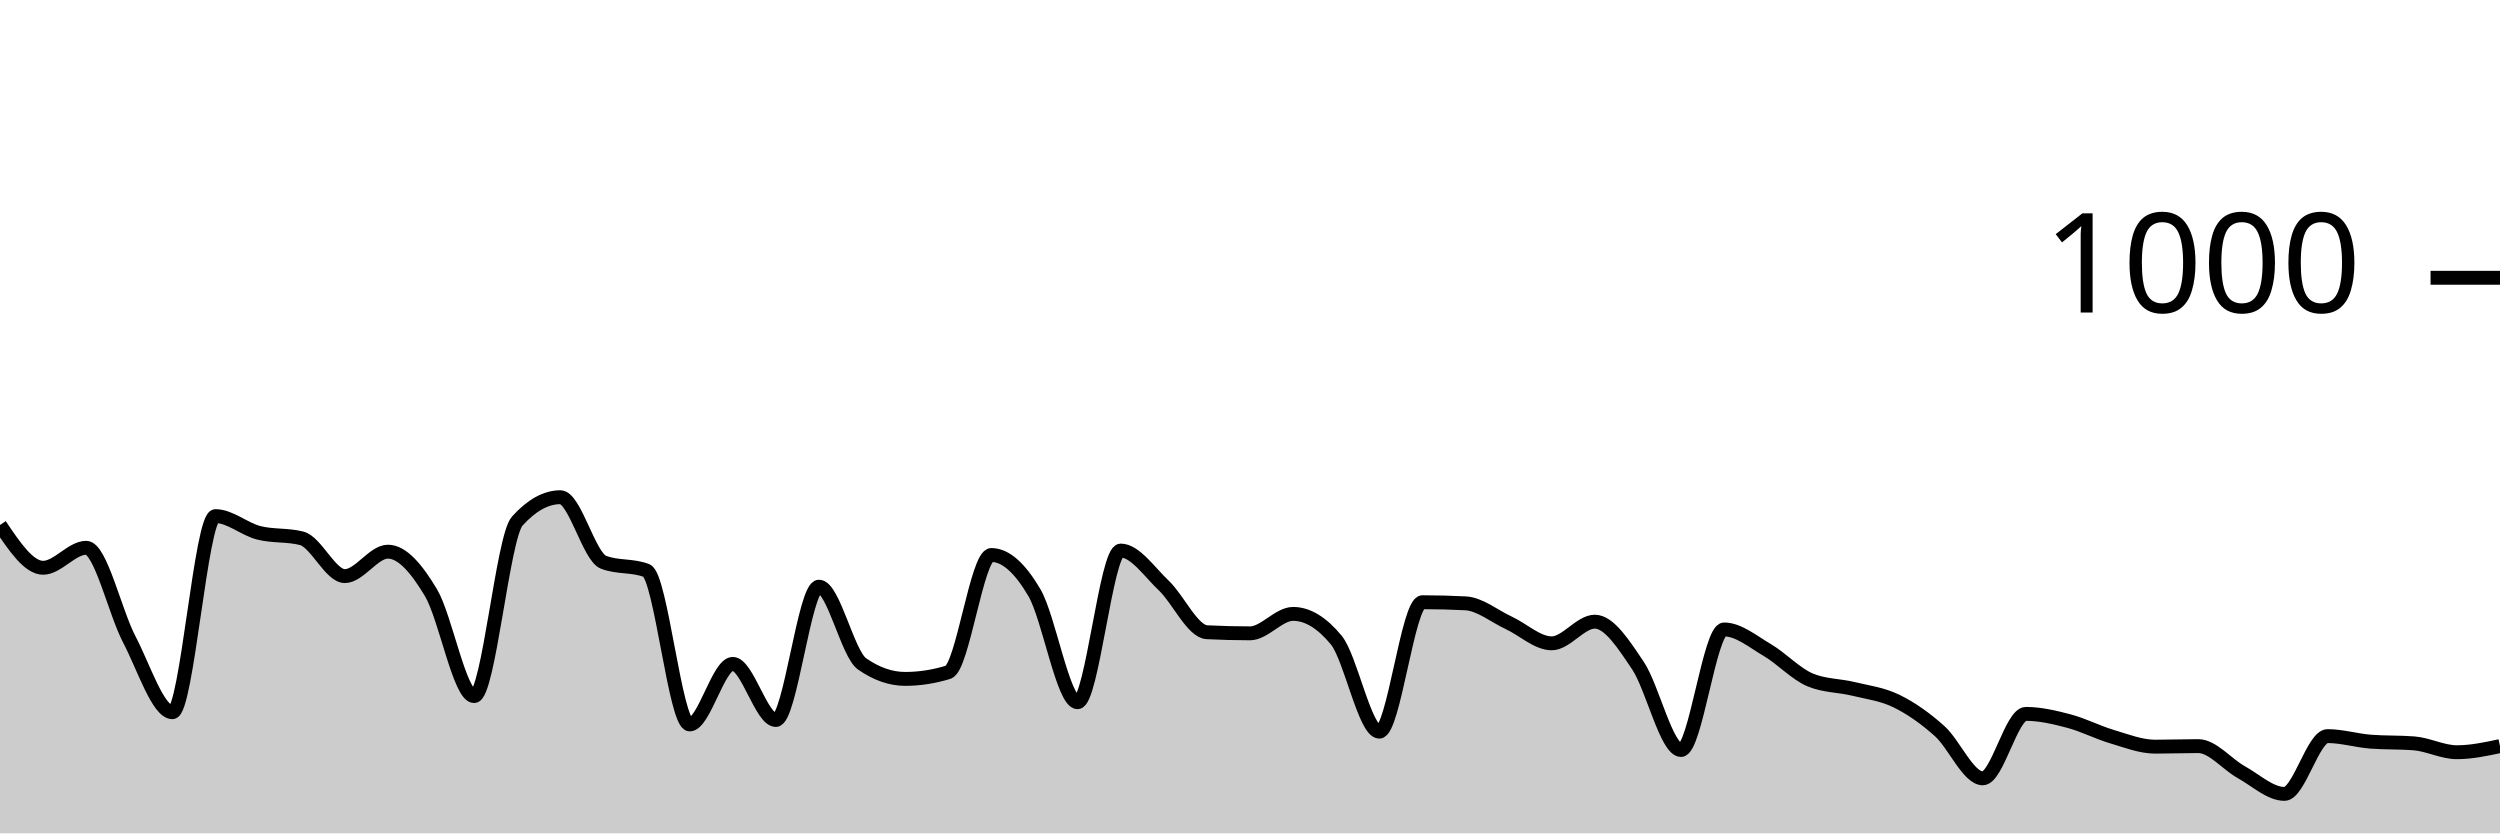
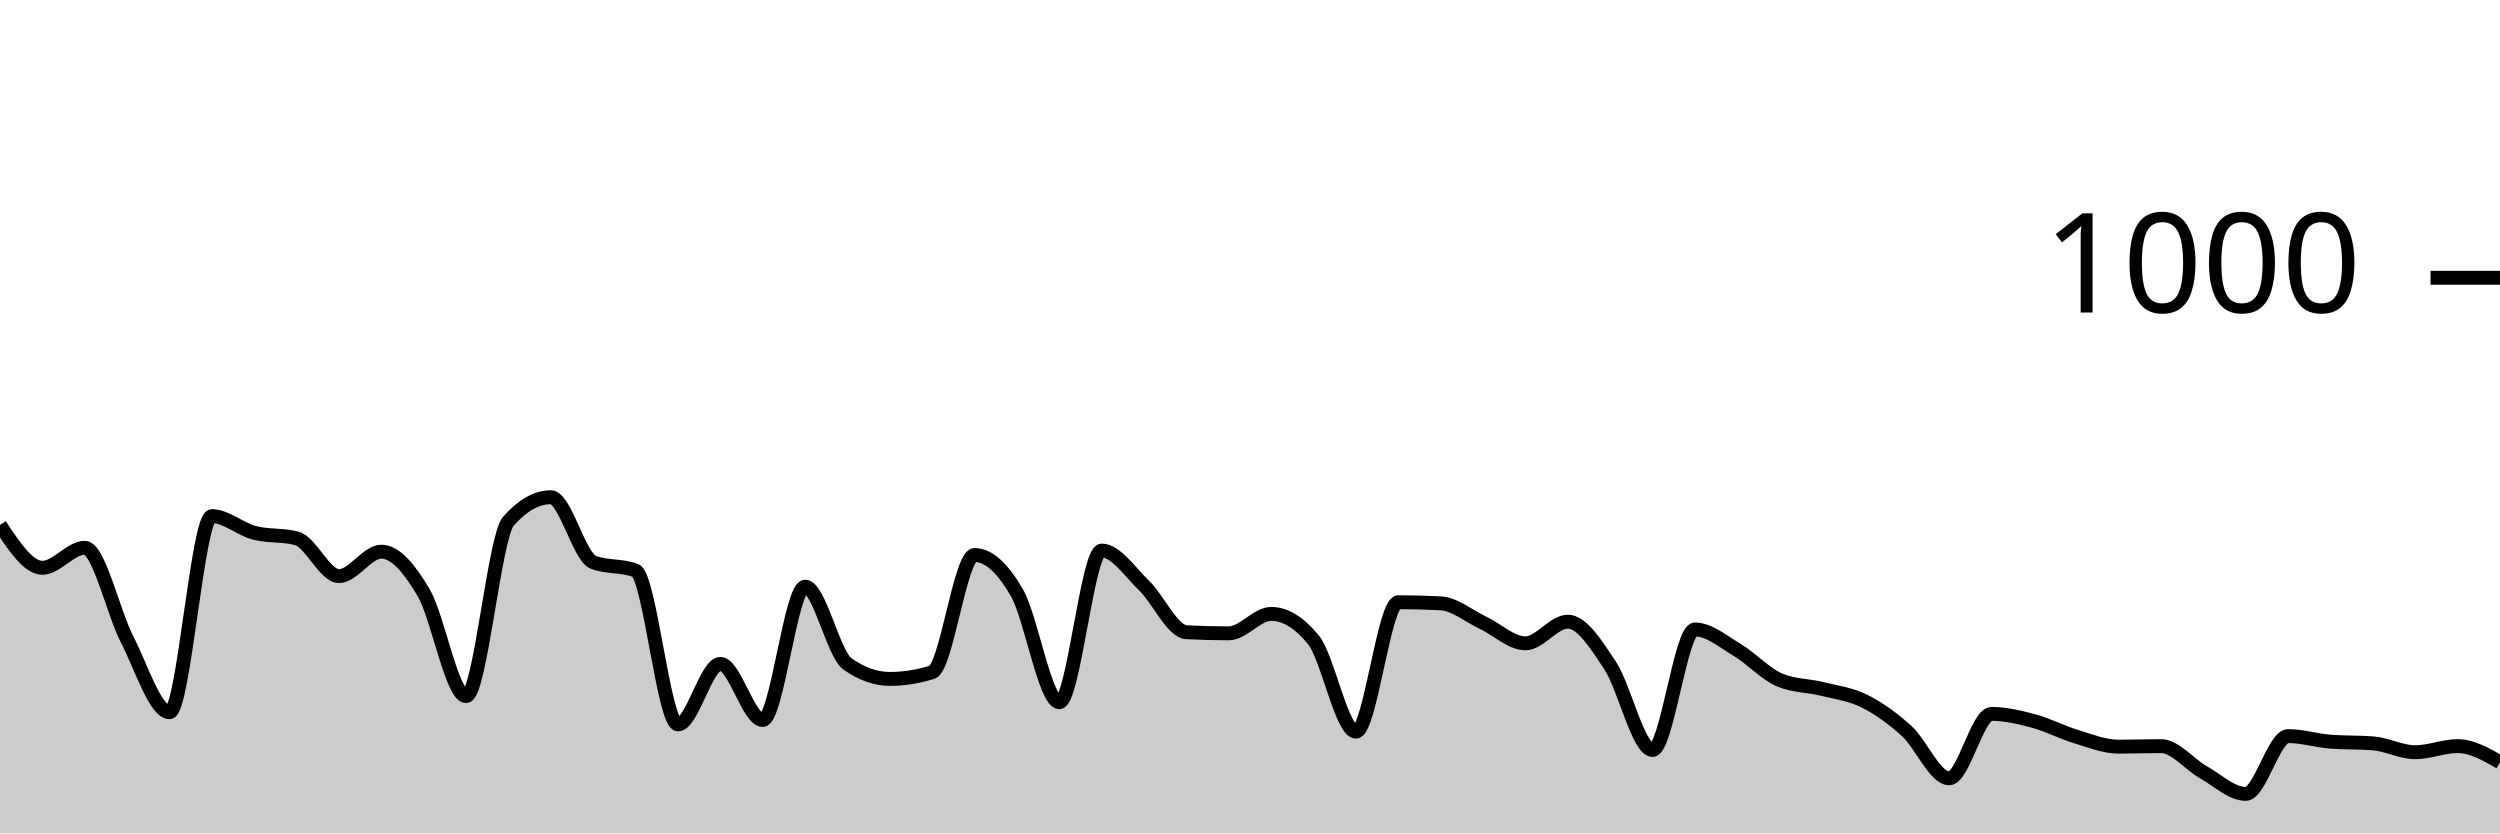
<svg xmlns="http://www.w3.org/2000/svg" viewBox="0 0 180 60">
  <g transform="translate(0,20)">
-     <path class="area" fill="rgba(0, 0, 0, 0.2)" d="M0,17.8C1.034,19.34,2.069,20.88,3.103,20.88C4.138,20.88,5.172,19.44,6.207,19.44C7.241,19.44,8.276,24.067,9.31,26.04C10.345,28.013,11.379,31.28,12.414,31.28C13.448,31.28,14.483,17.16,15.517,17.16C16.552,17.16,17.586,18.093,18.621,18.36C19.655,18.627,20.69,18.493,21.724,18.76C22.759,19.027,23.793,21.48,24.828,21.48C25.862,21.48,26.897,19.72,27.931,19.72C28.966,19.72,30,20.947,31.034,22.68C32.069,24.413,33.103,30.12,34.138,30.12C35.172,30.12,36.207,18.667,37.241,17.52C38.276,16.373,39.31,15.8,40.345,15.8C41.379,15.8,42.414,20.08,43.448,20.48C44.483,20.88,45.517,20.68,46.552,21.08C47.586,21.48,48.621,32.16,49.655,32.16C50.69,32.16,51.724,27.8,52.759,27.8C53.793,27.8,54.828,31.84,55.862,31.84C56.897,31.84,57.931,22.24,58.966,22.24C60,22.24,61.034,27.08,62.069,27.8C63.103,28.52,64.138,28.88,65.172,28.88C66.207,28.88,67.241,28.72,68.276,28.4C69.31,28.08,70.345,19.96,71.379,19.96C72.414,19.96,73.448,20.913,74.483,22.68C75.517,24.447,76.552,30.56,77.586,30.56C78.621,30.56,79.655,19.64,80.69,19.64C81.724,19.64,82.759,21.18,83.793,22.16C84.828,23.14,85.862,25.467,86.897,25.52C87.931,25.573,88.966,25.6,90,25.6C91.034,25.6,92.069,24.2,93.103,24.2C94.138,24.2,95.172,24.827,96.207,26.08C97.241,27.333,98.276,32.68,99.31,32.68C100.345,32.68,101.379,23.36,102.414,23.36C103.448,23.36,104.483,23.387,105.517,23.44C106.552,23.493,107.586,24.36,108.621,24.84C109.655,25.32,110.69,26.32,111.724,26.32C112.759,26.32,113.793,24.76,114.828,24.76C115.862,24.76,116.897,26.38,117.931,27.92C118.966,29.46,120,34,121.034,34C122.069,34,123.103,25.32,124.138,25.32C125.172,25.32,126.207,26.193,127.241,26.8C128.276,27.407,129.31,28.533,130.345,28.96C131.379,29.387,132.414,29.347,133.448,29.6C134.483,29.853,135.517,29.973,136.552,30.48C137.586,30.987,138.621,31.713,139.655,32.64C140.69,33.567,141.724,36.04,142.759,36.04C143.793,36.04,144.828,31.4,145.862,31.4C146.897,31.4,147.931,31.647,148.966,31.92C150,32.193,151.034,32.733,152.069,33.04C153.103,33.347,154.138,33.76,155.172,33.76C156.207,33.76,157.241,33.72,158.276,33.72C159.31,33.72,160.345,35.027,161.379,35.6C162.414,36.173,163.448,37.16,164.483,37.16C165.517,37.16,166.552,33,167.586,33C168.621,33,169.655,33.32,170.69,33.4C171.724,33.48,172.759,33.44,173.793,33.52C174.828,33.6,175.862,34.16,176.897,34.16C177.931,34.16,178.966,33.94,180,33.72L180,40C178.966,40,177.931,40,176.897,40C175.862,40,174.828,40,173.793,40C172.759,40,171.724,40,170.69,40C169.655,40,168.621,40,167.586,40C166.552,40,165.517,40,164.483,40C163.448,40,162.414,40,161.379,40C160.345,40,159.31,40,158.276,40C157.241,40,156.207,40,155.172,40C154.138,40,153.103,40,152.069,40C151.034,40,150,40,148.966,40C147.931,40,146.897,40,145.862,40C144.828,40,143.793,40,142.759,40C141.724,40,140.69,40,139.655,40C138.621,40,137.586,40,136.552,40C135.517,40,134.483,40,133.448,40C132.414,40,131.379,40,130.345,40C129.31,40,128.276,40,127.241,40C126.207,40,125.172,40,124.138,40C123.103,40,122.069,40,121.034,40C120,40,118.966,40,117.931,40C116.897,40,115.862,40,114.828,40C113.793,40,112.759,40,111.724,40C110.69,40,109.655,40,108.621,40C107.586,40,106.552,40,105.517,40C104.483,40,103.448,40,102.414,40C101.379,40,100.345,40,99.31,40C98.276,40,97.241,40,96.207,40C95.172,40,94.138,40,93.103,40C92.069,40,91.034,40,90,40C88.966,40,87.931,40,86.897,40C85.862,40,84.828,40,83.793,40C82.759,40,81.724,40,80.69,40C79.655,40,78.621,40,77.586,40C76.552,40,75.517,40,74.483,40C73.448,40,72.414,40,71.379,40C70.345,40,69.31,40,68.276,40C67.241,40,66.207,40,65.172,40C64.138,40,63.103,40,62.069,40C61.034,40,60,40,58.966,40C57.931,40,56.897,40,55.862,40C54.828,40,53.793,40,52.759,40C51.724,40,50.69,40,49.655,40C48.621,40,47.586,40,46.552,40C45.517,40,44.483,40,43.448,40C42.414,40,41.379,40,40.345,40C39.31,40,38.276,40,37.241,40C36.207,40,35.172,40,34.138,40C33.103,40,32.069,40,31.034,40C30,40,28.966,40,27.931,40C26.897,40,25.862,40,24.828,40C23.793,40,22.759,40,21.724,40C20.69,40,19.655,40,18.621,40C17.586,40,16.552,40,15.517,40C14.483,40,13.448,40,12.414,40C11.379,40,10.345,40,9.31,40C8.276,40,7.241,40,6.207,40C5.172,40,4.138,40,3.103,40C2.069,40,1.034,40,0,40Z" />
-     <path class="line" stroke="black" fill="none" d="M0,17.8C1.034,19.34,2.069,20.88,3.103,20.88C4.138,20.88,5.172,19.44,6.207,19.44C7.241,19.44,8.276,24.067,9.31,26.04C10.345,28.013,11.379,31.28,12.414,31.28C13.448,31.28,14.483,17.16,15.517,17.16C16.552,17.16,17.586,18.093,18.621,18.36C19.655,18.627,20.69,18.493,21.724,18.76C22.759,19.027,23.793,21.48,24.828,21.48C25.862,21.48,26.897,19.72,27.931,19.72C28.966,19.72,30,20.947,31.034,22.68C32.069,24.413,33.103,30.12,34.138,30.12C35.172,30.12,36.207,18.667,37.241,17.52C38.276,16.373,39.31,15.8,40.345,15.8C41.379,15.8,42.414,20.08,43.448,20.48C44.483,20.88,45.517,20.68,46.552,21.08C47.586,21.48,48.621,32.16,49.655,32.16C50.69,32.16,51.724,27.8,52.759,27.8C53.793,27.8,54.828,31.84,55.862,31.84C56.897,31.84,57.931,22.24,58.966,22.24C60,22.24,61.034,27.08,62.069,27.8C63.103,28.52,64.138,28.88,65.172,28.88C66.207,28.88,67.241,28.72,68.276,28.4C69.31,28.08,70.345,19.96,71.379,19.96C72.414,19.96,73.448,20.913,74.483,22.68C75.517,24.447,76.552,30.56,77.586,30.56C78.621,30.56,79.655,19.64,80.69,19.64C81.724,19.64,82.759,21.18,83.793,22.16C84.828,23.14,85.862,25.467,86.897,25.52C87.931,25.573,88.966,25.6,90,25.6C91.034,25.6,92.069,24.2,93.103,24.2C94.138,24.2,95.172,24.827,96.207,26.08C97.241,27.333,98.276,32.68,99.31,32.68C100.345,32.68,101.379,23.36,102.414,23.36C103.448,23.36,104.483,23.387,105.517,23.44C106.552,23.493,107.586,24.36,108.621,24.84C109.655,25.32,110.69,26.32,111.724,26.32C112.759,26.32,113.793,24.76,114.828,24.76C115.862,24.76,116.897,26.38,117.931,27.92C118.966,29.46,120,34,121.034,34C122.069,34,123.103,25.32,124.138,25.32C125.172,25.32,126.207,26.193,127.241,26.8C128.276,27.407,129.31,28.533,130.345,28.96C131.379,29.387,132.414,29.347,133.448,29.6C134.483,29.853,135.517,29.973,136.552,30.48C137.586,30.987,138.621,31.713,139.655,32.64C140.69,33.567,141.724,36.04,142.759,36.04C143.793,36.04,144.828,31.4,145.862,31.4C146.897,31.4,147.931,31.647,148.966,31.92C150,32.193,151.034,32.733,152.069,33.04C153.103,33.347,154.138,33.76,155.172,33.76C156.207,33.76,157.241,33.72,158.276,33.72C159.31,33.72,160.345,35.027,161.379,35.6C162.414,36.173,163.448,37.16,164.483,37.16C165.517,37.16,166.552,33,167.586,33C168.621,33,169.655,33.32,170.69,33.4C171.724,33.48,172.759,33.44,173.793,33.52C174.828,33.6,175.862,34.16,176.897,34.16C177.931,34.16,178.966,33.94,180,33.72" />
+     <path class="area" fill="rgba(0, 0, 0, 0.2)" d="M0,17.8C1.017,19.34,2.034,20.88,3.051,20.88C4.068,20.88,5.085,19.44,6.102,19.44C7.119,19.44,8.136,24.067,9.153,26.04C10.169,28.013,11.186,31.28,12.203,31.28C13.22,31.28,14.237,17.16,15.254,17.16C16.271,17.16,17.288,18.093,18.305,18.36C19.322,18.627,20.339,18.493,21.356,18.76C22.373,19.027,23.39,21.48,24.407,21.48C25.424,21.48,26.441,19.72,27.458,19.72C28.475,19.72,29.492,20.947,30.508,22.68C31.525,24.413,32.542,30.12,33.559,30.12C34.576,30.12,35.593,18.667,36.61,17.52C37.627,16.373,38.644,15.8,39.661,15.8C40.678,15.8,41.695,20.08,42.712,20.48C43.729,20.88,44.746,20.68,45.763,21.08C46.78,21.48,47.797,32.16,48.814,32.16C49.831,32.16,50.847,27.8,51.864,27.8C52.881,27.8,53.898,31.84,54.915,31.84C55.932,31.84,56.949,22.24,57.966,22.24C58.983,22.24,60,27.08,61.017,27.8C62.034,28.52,63.051,28.88,64.068,28.88C65.085,28.88,66.102,28.72,67.119,28.4C68.136,28.08,69.153,19.96,70.169,19.96C71.186,19.96,72.203,20.913,73.22,22.68C74.237,24.447,75.254,30.56,76.271,30.56C77.288,30.56,78.305,19.64,79.322,19.64C80.339,19.64,81.356,21.18,82.373,22.16C83.39,23.14,84.407,25.467,85.424,25.52C86.441,25.573,87.458,25.6,88.475,25.6C89.492,25.6,90.508,24.2,91.525,24.2C92.542,24.2,93.559,24.827,94.576,26.08C95.593,27.333,96.61,32.68,97.627,32.68C98.644,32.68,99.661,23.36,100.678,23.36C101.695,23.36,102.712,23.387,103.729,23.44C104.746,23.493,105.763,24.36,106.78,24.84C107.797,25.32,108.814,26.32,109.831,26.32C110.847,26.32,111.864,24.76,112.881,24.76C113.898,24.76,114.915,26.38,115.932,27.92C116.949,29.46,117.966,34,118.983,34C120,34,121.017,25.32,122.034,25.32C123.051,25.32,124.068,26.193,125.085,26.8C126.102,27.407,127.119,28.533,128.136,28.96C129.153,29.387,130.169,29.347,131.186,29.6C132.203,29.853,133.22,29.973,134.237,30.48C135.254,30.987,136.271,31.713,137.288,32.64C138.305,33.567,139.322,36.04,140.339,36.04C141.356,36.04,142.373,31.4,143.39,31.4C144.407,31.4,145.424,31.647,146.441,31.92C147.458,32.193,148.475,32.733,149.492,33.04C150.508,33.347,151.525,33.76,152.542,33.76C153.559,33.76,154.576,33.72,155.593,33.72C156.61,33.72,157.627,35.027,158.644,35.6C159.661,36.173,160.678,37.16,161.695,37.16C162.712,37.16,163.729,33,164.746,33C165.763,33,166.78,33.32,167.797,33.4C168.814,33.48,169.831,33.44,170.847,33.52C171.864,33.6,172.881,34.16,173.898,34.16C174.915,34.16,175.932,33.72,176.949,33.72C177.966,33.72,178.983,34.3,180,34.88L180,40C178.983,40,177.966,40,176.949,40C175.932,40,174.915,40,173.898,40C172.881,40,171.864,40,170.847,40C169.831,40,168.814,40,167.797,40C166.78,40,165.763,40,164.746,40C163.729,40,162.712,40,161.695,40C160.678,40,159.661,40,158.644,40C157.627,40,156.61,40,155.593,40C154.576,40,153.559,40,152.542,40C151.525,40,150.508,40,149.492,40C148.475,40,147.458,40,146.441,40C145.424,40,144.407,40,143.39,40C142.373,40,141.356,40,140.339,40C139.322,40,138.305,40,137.288,40C136.271,40,135.254,40,134.237,40C133.22,40,132.203,40,131.186,40C130.169,40,129.153,40,128.136,40C127.119,40,126.102,40,125.085,40C124.068,40,123.051,40,122.034,40C121.017,40,120,40,118.983,40C117.966,40,116.949,40,115.932,40C114.915,40,113.898,40,112.881,40C111.864,40,110.847,40,109.831,40C108.814,40,107.797,40,106.78,40C105.763,40,104.746,40,103.729,40C102.712,40,101.695,40,100.678,40C99.661,40,98.644,40,97.627,40C96.61,40,95.593,40,94.576,40C93.559,40,92.542,40,91.525,40C90.508,40,89.492,40,88.475,40C87.458,40,86.441,40,85.424,40C84.407,40,83.39,40,82.373,40C81.356,40,80.339,40,79.322,40C78.305,40,77.288,40,76.271,40C75.254,40,74.237,40,73.22,40C72.203,40,71.186,40,70.169,40C69.153,40,68.136,40,67.119,40C66.102,40,65.085,40,64.068,40C63.051,40,62.034,40,61.017,40C60,40,58.983,40,57.966,40C56.949,40,55.932,40,54.915,40C53.898,40,52.881,40,51.864,40C50.847,40,49.831,40,48.814,40C47.797,40,46.78,40,45.763,40C44.746,40,43.729,40,42.712,40C41.695,40,40.678,40,39.661,40C38.644,40,37.627,40,36.61,40C35.593,40,34.576,40,33.559,40C32.542,40,31.525,40,30.508,40C29.492,40,28.475,40,27.458,40C26.441,40,25.424,40,24.407,40C23.39,40,22.373,40,21.356,40C20.339,40,19.322,40,18.305,40C17.288,40,16.271,40,15.254,40C14.237,40,13.22,40,12.203,40C11.186,40,10.169,40,9.153,40C8.136,40,7.119,40,6.102,40C5.085,40,4.068,40,3.051,40C2.034,40,1.017,40,0,40Z" />
+     <path class="line" stroke="black" fill="none" d="M0,17.8C1.017,19.34,2.034,20.88,3.051,20.88C4.068,20.88,5.085,19.44,6.102,19.44C7.119,19.44,8.136,24.067,9.153,26.04C10.169,28.013,11.186,31.28,12.203,31.28C13.22,31.28,14.237,17.16,15.254,17.16C16.271,17.16,17.288,18.093,18.305,18.36C19.322,18.627,20.339,18.493,21.356,18.76C22.373,19.027,23.39,21.48,24.407,21.48C25.424,21.48,26.441,19.72,27.458,19.72C28.475,19.72,29.492,20.947,30.508,22.68C31.525,24.413,32.542,30.12,33.559,30.12C34.576,30.12,35.593,18.667,36.61,17.52C37.627,16.373,38.644,15.8,39.661,15.8C40.678,15.8,41.695,20.08,42.712,20.48C43.729,20.88,44.746,20.68,45.763,21.08C46.78,21.48,47.797,32.16,48.814,32.16C49.831,32.16,50.847,27.8,51.864,27.8C52.881,27.8,53.898,31.84,54.915,31.84C55.932,31.84,56.949,22.24,57.966,22.24C58.983,22.24,60,27.08,61.017,27.8C62.034,28.52,63.051,28.88,64.068,28.88C65.085,28.88,66.102,28.72,67.119,28.4C68.136,28.08,69.153,19.96,70.169,19.96C71.186,19.96,72.203,20.913,73.22,22.68C74.237,24.447,75.254,30.56,76.271,30.56C77.288,30.56,78.305,19.64,79.322,19.64C80.339,19.64,81.356,21.18,82.373,22.16C83.39,23.14,84.407,25.467,85.424,25.52C86.441,25.573,87.458,25.6,88.475,25.6C89.492,25.6,90.508,24.2,91.525,24.2C92.542,24.2,93.559,24.827,94.576,26.08C95.593,27.333,96.61,32.68,97.627,32.68C98.644,32.68,99.661,23.36,100.678,23.36C101.695,23.36,102.712,23.387,103.729,23.44C104.746,23.493,105.763,24.36,106.78,24.84C107.797,25.32,108.814,26.32,109.831,26.32C110.847,26.32,111.864,24.76,112.881,24.76C113.898,24.76,114.915,26.38,115.932,27.92C116.949,29.46,117.966,34,118.983,34C120,34,121.017,25.32,122.034,25.32C123.051,25.32,124.068,26.193,125.085,26.8C126.102,27.407,127.119,28.533,128.136,28.96C129.153,29.387,130.169,29.347,131.186,29.6C132.203,29.853,133.22,29.973,134.237,30.48C135.254,30.987,136.271,31.713,137.288,32.64C138.305,33.567,139.322,36.04,140.339,36.04C141.356,36.04,142.373,31.4,143.39,31.4C144.407,31.4,145.424,31.647,146.441,31.92C147.458,32.193,148.475,32.733,149.492,33.04C150.508,33.347,151.525,33.76,152.542,33.76C153.559,33.76,154.576,33.72,155.593,33.72C156.61,33.72,157.627,35.027,158.644,35.6C159.661,36.173,160.678,37.16,161.695,37.16C162.712,37.16,163.729,33,164.746,33C165.763,33,166.78,33.32,167.797,33.4C168.814,33.48,169.831,33.44,170.847,33.52C171.864,33.6,172.881,34.16,173.898,34.16C174.915,34.16,175.932,33.72,176.949,33.72C177.966,33.72,178.983,34.3,180,34.88" />
    <path class="axis-ceiling" stroke-width="1" stroke="black" fill="none" d="M175,0L180,0" />
    <text class="axis-ceiling-label" font-family="sans-serif" text-anchor="end" font-size="10px" x="170" y="2.5">1000</text>
  </g>
</svg>
